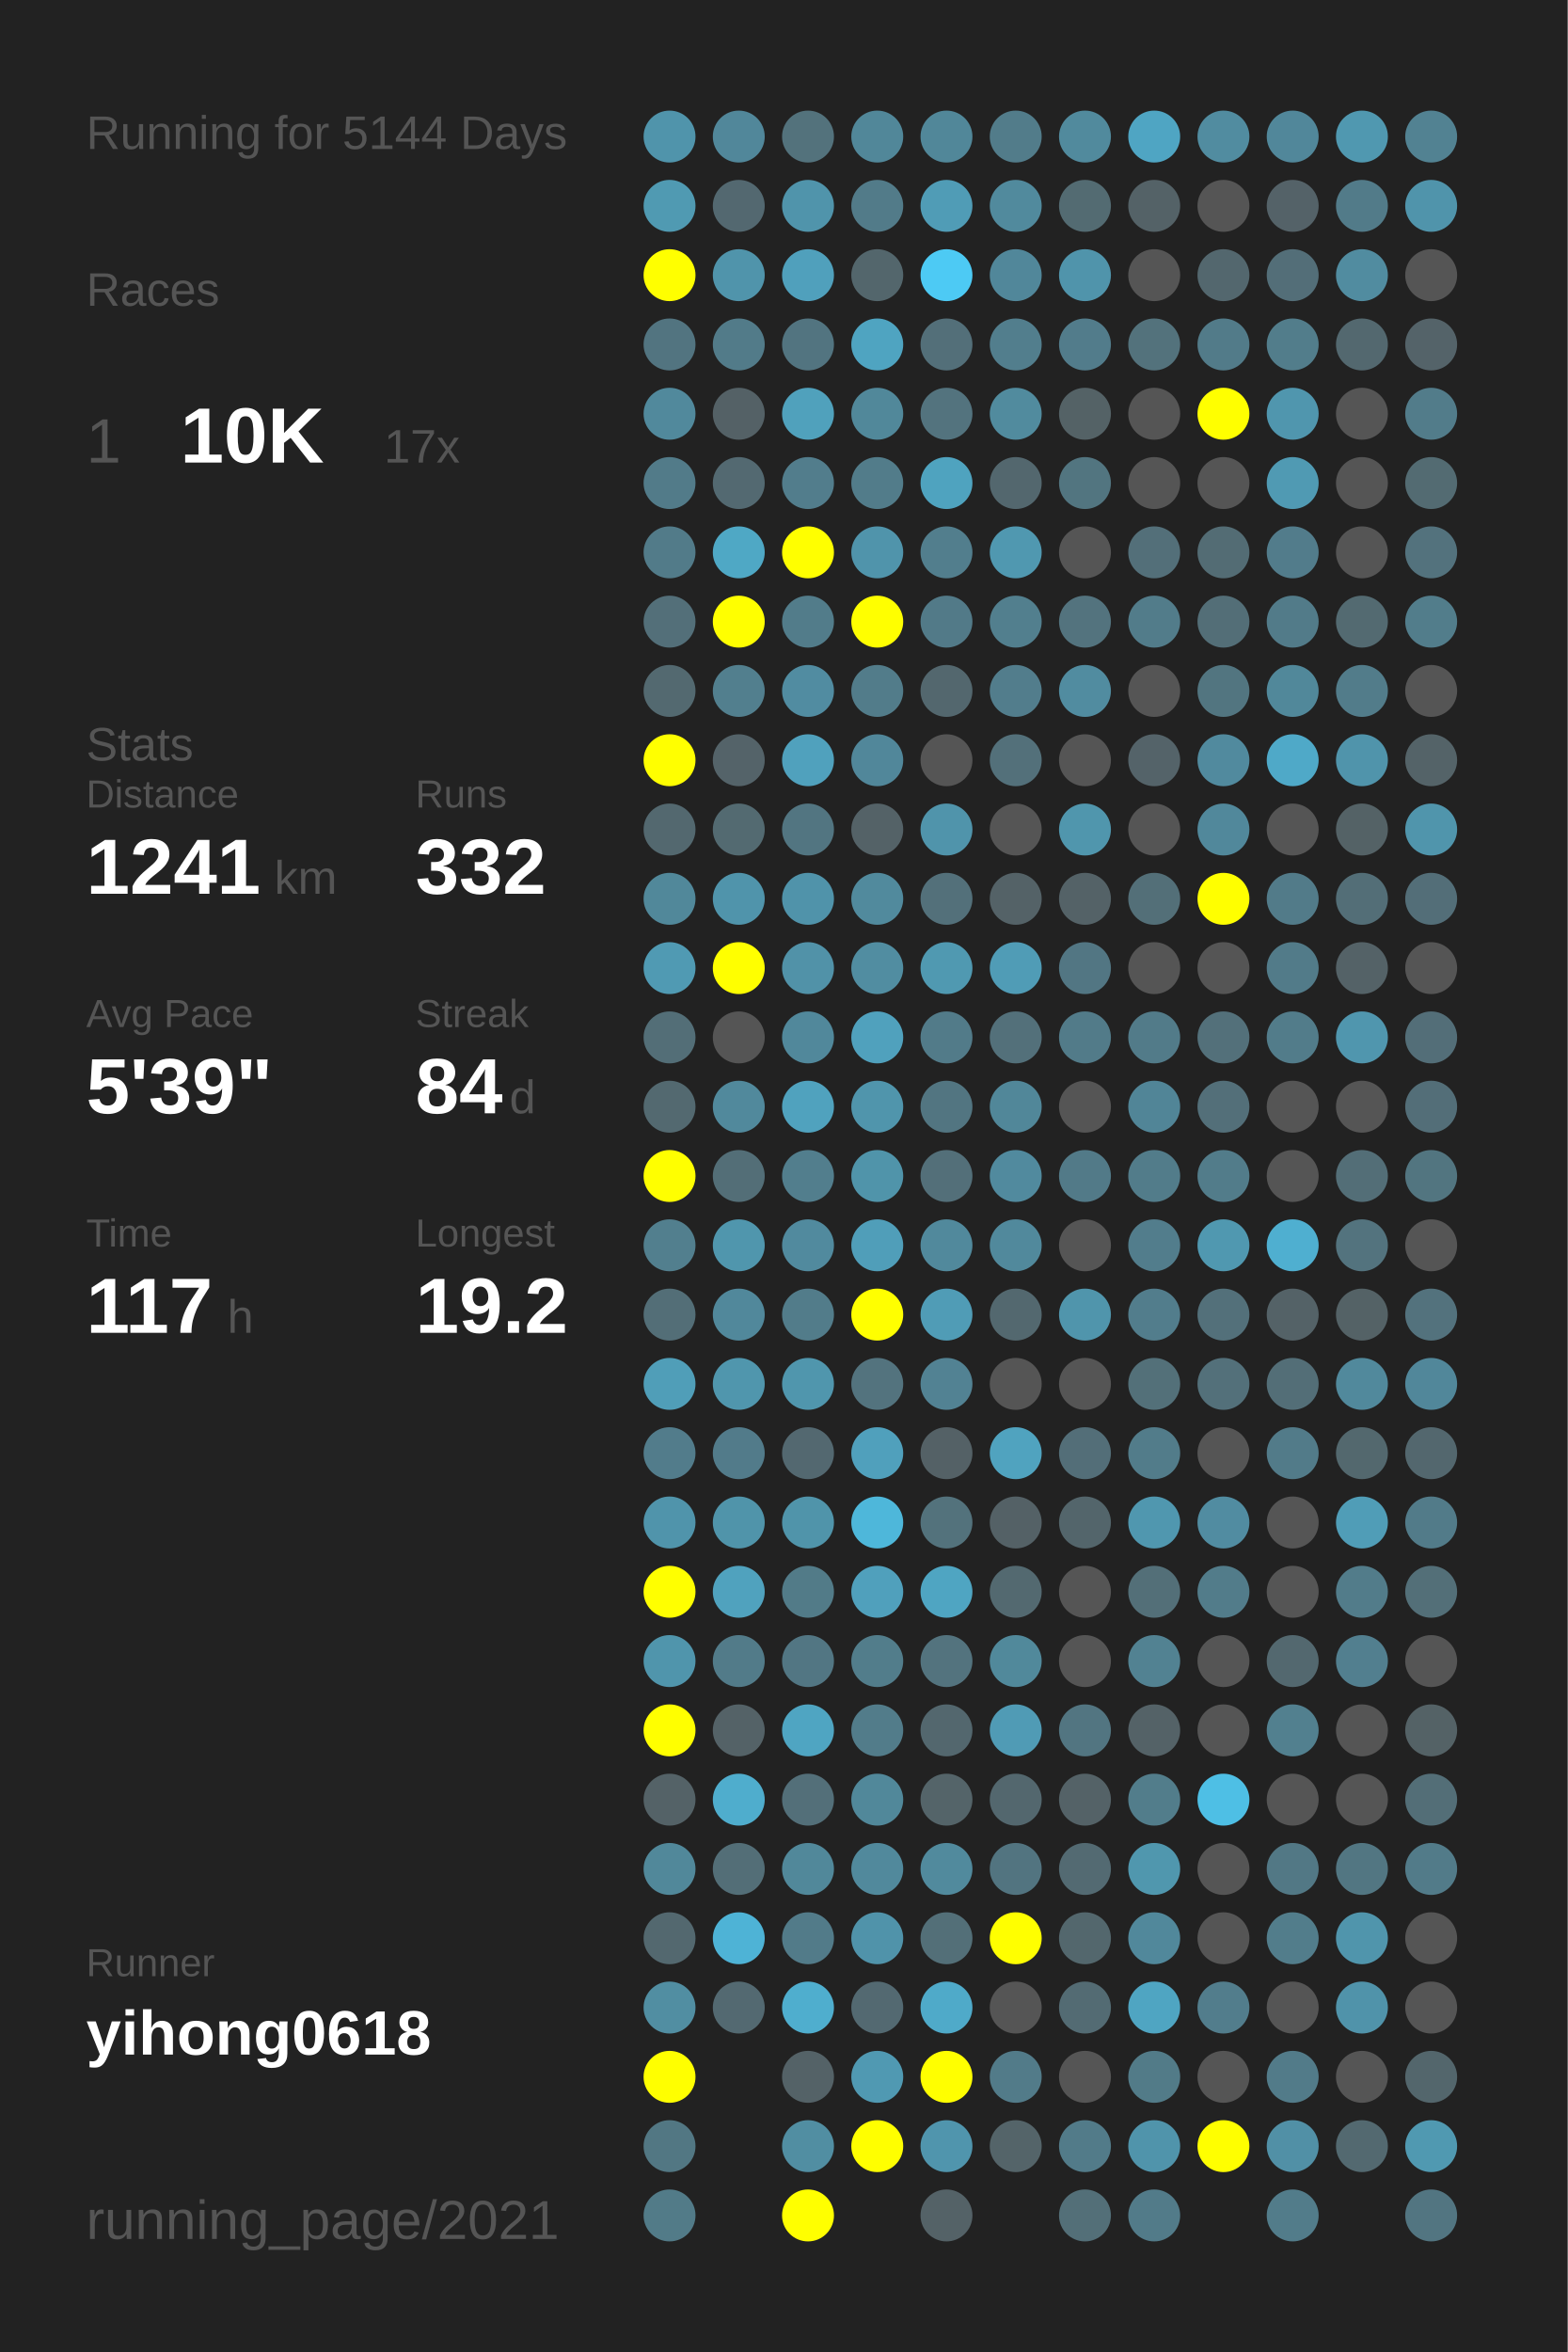
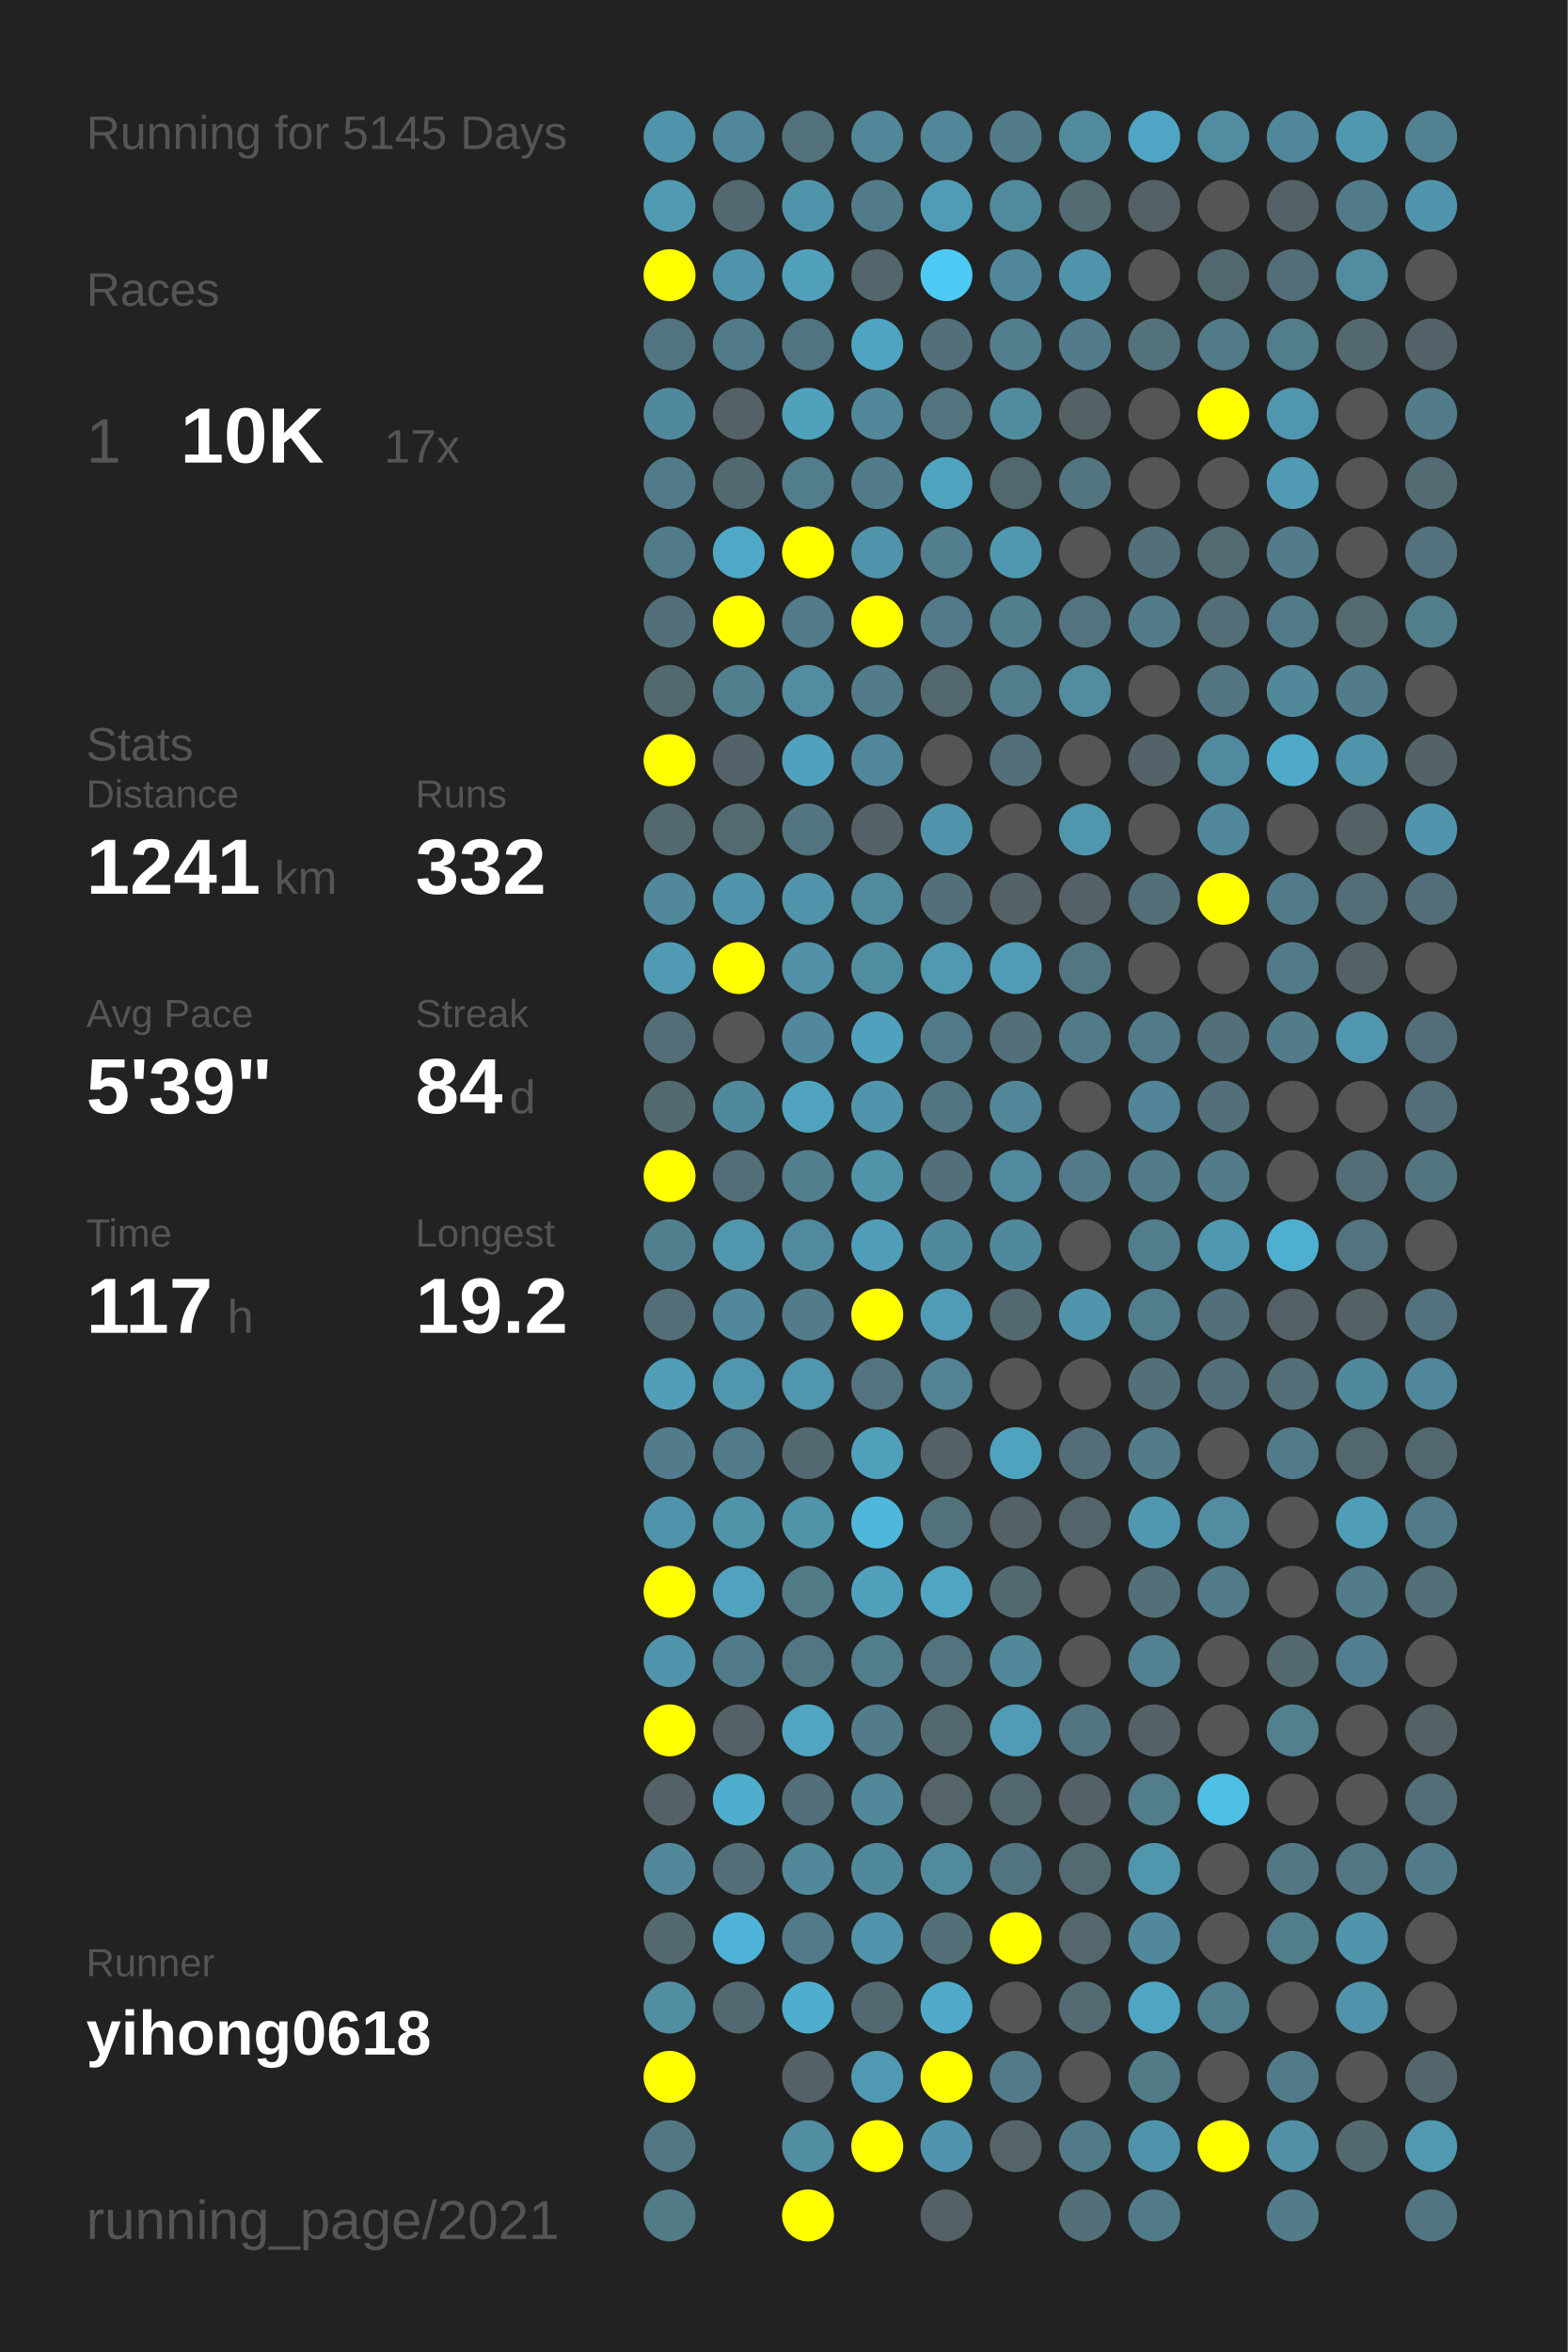
<svg xmlns="http://www.w3.org/2000/svg" baseProfile="full" height="300mm" version="1.1" viewBox="0,0,200,300" width="200mm">
  <defs />
  <rect fill="#222222" height="300" width="200" x="0" y="0" />
-   <text fill="#555555" style="font-size:6px; font-family:Arial;" x="11" y="19">Running for 5144 Days</text>
+   <text fill="#555555" style="font-size:6px; font-family:Arial;" x="11" y="19">Running for 5145 Days</text>
  <text fill="#555555" style="font-size:6px; font-family:Arial;" x="11" y="39">Races</text>
  <text fill="#555555" style="font-size:8px; font-family:Arial;" x="11" y="59">1</text>
  <text fill="#FFFFFF" style="font-size:10px; font-family:Arial; font-weight:bold;" x="23" y="59">10K</text>
  <text fill="#555555" style="font-size:6px; font-family:Arial;" x="49" y="59">17x</text>
  <text fill="#555555" style="font-size:6px; font-family:Arial;" x="11" y="97">Stats</text>
  <text fill="#555555" style="font-size:5px; font-family:Arial;" x="11" y="103">Distance</text>
  <text fill="#FFFFFF" style="font-size:10px; font-family:Arial; font-weight:bold;" x="11" y="114">1241</text>
  <text fill="#555555" style="font-size:6px; font-family:Arial;" x="35" y="114">km</text>
  <text fill="#555555" style="font-size:5px; font-family:Arial;" x="53" y="103">Runs</text>
  <text fill="#FFFFFF" style="font-size:10px; font-family:Arial; font-weight:bold;" x="53" y="114">332</text>
  <text fill="#555555" style="font-size:5px; font-family:Arial;" x="11" y="131">Avg Pace</text>
  <text fill="#FFFFFF" style="font-size:10px; font-family:Arial; font-weight:bold;" x="11" y="142">5'39"</text>
  <text fill="#555555" style="font-size:5px; font-family:Arial;" x="53" y="131">Streak</text>
  <text fill="#FFFFFF" style="font-size:10px; font-family:Arial; font-weight:bold;" x="53" y="142">84</text>
  <text fill="#555555" style="font-size:6px; font-family:Arial;" x="65" y="142">d</text>
  <text fill="#555555" style="font-size:5px; font-family:Arial;" x="11" y="159">Time</text>
  <text fill="#FFFFFF" style="font-size:10px; font-family:Arial; font-weight:bold;" x="11" y="170">117</text>
  <text fill="#555555" style="font-size:6px; font-family:Arial;" x="29" y="170">h</text>
  <text fill="#555555" style="font-size:5px; font-family:Arial;" x="53" y="159">Longest</text>
  <text fill="#FFFFFF" style="font-size:10px; font-family:Arial; font-weight:bold;" x="53" y="170">19.2</text>
  <text fill="#555555" style="font-size:5px; font-family:Arial;" x="11" y="252.065">Runner</text>
  <text fill="#FFFFFF" style="font-size:8px; font-family:Arial; font-weight:bold;" x="11" y="262.065">yihong0618</text>
  <text fill="#555555" style="font-size:7px; font-family:Arial;" x="11" y="285.581">running_page/2021</text>
  <circle cx="85.417" cy="17.419" fill="#5094ab" r="3.312" />
  <circle cx="85.417" cy="26.258" fill="#509ab2" r="3.312" />
  <circle cx="85.417" cy="35.097" fill="#FFFF00" r="3.312" />
  <circle cx="85.417" cy="43.935" fill="#527480" r="3.312" />
  <circle cx="85.417" cy="52.774" fill="#51899c" r="3.312" />
  <circle cx="85.417" cy="61.613" fill="#527b89" r="3.312" />
  <circle cx="85.417" cy="70.452" fill="#527b89" r="3.312" />
  <circle cx="85.417" cy="79.29" fill="#536f79" r="3.312" />
  <circle cx="85.417" cy="88.129" fill="#536970" r="3.312" />
  <circle cx="85.417" cy="96.968" fill="#FFFF00" r="3.312" />
  <circle cx="85.417" cy="105.806" fill="#53686f" r="3.312" />
  <circle cx="85.417" cy="114.645" fill="#51889a" r="3.312" />
  <circle cx="85.417" cy="123.484" fill="#509ab3" r="3.312" />
  <circle cx="85.417" cy="132.323" fill="#536e77" r="3.312" />
  <circle cx="85.417" cy="141.161" fill="#536970" r="3.312" />
  <circle cx="85.417" cy="150" fill="#FFFF00" r="3.312" />
  <circle cx="85.417" cy="158.839" fill="#527f8e" r="3.312" />
  <circle cx="85.417" cy="167.677" fill="#536e77" r="3.312" />
  <circle cx="85.417" cy="176.516" fill="#509eb8" r="3.312" />
  <circle cx="85.417" cy="185.355" fill="#527c8b" r="3.312" />
  <circle cx="85.417" cy="194.194" fill="#5094ab" r="3.312" />
  <circle cx="85.417" cy="203.032" fill="#FFFF00" r="3.312" />
  <circle cx="85.417" cy="211.871" fill="#5095ac" r="3.312" />
  <circle cx="85.417" cy="220.71" fill="#FFFF00" r="3.312" />
  <circle cx="85.417" cy="229.548" fill="#546267" r="3.312" />
  <circle cx="85.417" cy="238.387" fill="#51889a" r="3.312" />
  <circle cx="85.417" cy="247.226" fill="#53686f" r="3.312" />
  <circle cx="85.417" cy="256.065" fill="#518ea2" r="3.312" />
  <circle cx="85.417" cy="264.903" fill="#FFFF00" r="3.312" />
  <circle cx="85.417" cy="273.742" fill="#527783" r="3.312" />
  <circle cx="85.417" cy="282.581" fill="#527b88" r="3.312" />
  <circle cx="94.25" cy="17.419" fill="#51879a" r="3.312" />
  <circle cx="94.25" cy="26.258" fill="#536870" r="3.312" />
  <circle cx="94.25" cy="35.097" fill="#5094ab" r="3.312" />
  <circle cx="94.25" cy="43.935" fill="#527b89" r="3.312" />
  <circle cx="94.25" cy="52.774" fill="#546166" r="3.312" />
  <circle cx="94.25" cy="61.613" fill="#536971" r="3.312" />
  <circle cx="94.25" cy="70.452" fill="#4fa8c5" r="3.312" />
  <circle cx="94.25" cy="79.29" fill="#FFFF00" r="3.312" />
  <circle cx="94.25" cy="88.129" fill="#527f8e" r="3.312" />
  <circle cx="94.25" cy="96.968" fill="#546369" r="3.312" />
  <circle cx="94.25" cy="105.806" fill="#536a71" r="3.312" />
  <circle cx="94.25" cy="114.645" fill="#5094ab" r="3.312" />
  <circle cx="94.25" cy="123.484" fill="#FFFF00" r="3.312" />
  <circle cx="94.25" cy="132.323" fill="#555555" r="3.312" />
  <circle cx="94.25" cy="141.161" fill="#51899c" r="3.312" />
  <circle cx="94.25" cy="150" fill="#536e77" r="3.312" />
  <circle cx="94.25" cy="158.839" fill="#5096ad" r="3.312" />
  <circle cx="94.25" cy="167.677" fill="#51889b" r="3.312" />
  <circle cx="94.25" cy="176.516" fill="#5096ad" r="3.312" />
  <circle cx="94.25" cy="185.355" fill="#527b8a" r="3.312" />
  <circle cx="94.25" cy="194.194" fill="#5094aa" r="3.312" />
  <circle cx="94.25" cy="203.032" fill="#50a2be" r="3.312" />
  <circle cx="94.25" cy="211.871" fill="#527b89" r="3.312" />
  <circle cx="94.25" cy="220.71" fill="#546267" r="3.312" />
  <circle cx="94.25" cy="229.548" fill="#4fadcd" r="3.312" />
  <circle cx="94.25" cy="238.387" fill="#536e77" r="3.312" />
  <circle cx="94.25" cy="247.226" fill="#4eb3d6" r="3.312" />
  <circle cx="94.25" cy="256.065" fill="#536971" r="3.312" />
  <circle cx="103.083" cy="17.419" fill="#53727c" r="3.312" />
  <circle cx="103.083" cy="26.258" fill="#5094ab" r="3.312" />
  <circle cx="103.083" cy="35.097" fill="#50a0bc" r="3.312" />
  <circle cx="103.083" cy="43.935" fill="#527480" r="3.312" />
  <circle cx="103.083" cy="52.774" fill="#50a1bc" r="3.312" />
  <circle cx="103.083" cy="61.613" fill="#527d8c" r="3.312" />
  <circle cx="103.083" cy="70.452" fill="#FFFF00" r="3.312" />
  <circle cx="103.083" cy="79.29" fill="#527c8a" r="3.312" />
  <circle cx="103.083" cy="88.129" fill="#518ca1" r="3.312" />
  <circle cx="103.083" cy="96.968" fill="#50a1bd" r="3.312" />
  <circle cx="103.083" cy="105.806" fill="#527581" r="3.312" />
  <circle cx="103.083" cy="114.645" fill="#5093aa" r="3.312" />
  <circle cx="103.083" cy="123.484" fill="#5192a8" r="3.312" />
  <circle cx="103.083" cy="132.323" fill="#51889b" r="3.312" />
  <circle cx="103.083" cy="141.161" fill="#50a2be" r="3.312" />
  <circle cx="103.083" cy="150" fill="#527e8d" r="3.312" />
  <circle cx="103.083" cy="158.839" fill="#518a9e" r="3.312" />
  <circle cx="103.083" cy="167.677" fill="#527c8a" r="3.312" />
  <circle cx="103.083" cy="176.516" fill="#5096ad" r="3.312" />
  <circle cx="103.083" cy="185.355" fill="#536870" r="3.312" />
  <circle cx="103.083" cy="194.194" fill="#5094aa" r="3.312" />
  <circle cx="103.083" cy="203.032" fill="#527b88" r="3.312" />
  <circle cx="103.083" cy="211.871" fill="#527683" r="3.312" />
  <circle cx="103.083" cy="220.71" fill="#4fa5c2" r="3.312" />
  <circle cx="103.083" cy="229.548" fill="#536f79" r="3.312" />
  <circle cx="103.083" cy="238.387" fill="#51889a" r="3.312" />
  <circle cx="103.083" cy="247.226" fill="#527b89" r="3.312" />
  <circle cx="103.083" cy="256.065" fill="#4faece" r="3.312" />
  <circle cx="103.083" cy="264.903" fill="#546267" r="3.312" />
  <circle cx="103.083" cy="273.742" fill="#518ea2" r="3.312" />
  <circle cx="103.083" cy="282.581" fill="#FFFF00" r="3.312" />
  <circle cx="111.917" cy="17.419" fill="#518799" r="3.312" />
  <circle cx="111.917" cy="26.258" fill="#527b89" r="3.312" />
  <circle cx="111.917" cy="35.097" fill="#53666c" r="3.312" />
  <circle cx="111.917" cy="43.935" fill="#4fa4c1" r="3.312" />
  <circle cx="111.917" cy="52.774" fill="#51889a" r="3.312" />
  <circle cx="111.917" cy="61.613" fill="#527c8a" r="3.312" />
  <circle cx="111.917" cy="70.452" fill="#5094ab" r="3.312" />
  <circle cx="111.917" cy="79.29" fill="#FFFF00" r="3.312" />
  <circle cx="111.917" cy="88.129" fill="#527c8a" r="3.312" />
  <circle cx="111.917" cy="96.968" fill="#51879a" r="3.312" />
  <circle cx="111.917" cy="105.806" fill="#546267" r="3.312" />
  <circle cx="111.917" cy="114.645" fill="#518a9d" r="3.312" />
  <circle cx="111.917" cy="123.484" fill="#518da1" r="3.312" />
  <circle cx="111.917" cy="132.323" fill="#50a1bd" r="3.312" />
  <circle cx="111.917" cy="141.161" fill="#5095ac" r="3.312" />
  <circle cx="111.917" cy="150" fill="#5094aa" r="3.312" />
  <circle cx="111.917" cy="158.839" fill="#509eb9" r="3.312" />
  <circle cx="111.917" cy="167.677" fill="#FFFF00" r="3.312" />
  <circle cx="111.917" cy="176.516" fill="#53737e" r="3.312" />
  <circle cx="111.917" cy="185.355" fill="#50a0bc" r="3.312" />
  <circle cx="111.917" cy="194.194" fill="#4eb7da" r="3.312" />
  <circle cx="111.917" cy="203.032" fill="#50a0bc" r="3.312" />
  <circle cx="111.917" cy="211.871" fill="#527d8b" r="3.312" />
  <circle cx="111.917" cy="220.71" fill="#527c8a" r="3.312" />
  <circle cx="111.917" cy="229.548" fill="#51889a" r="3.312" />
  <circle cx="111.917" cy="238.387" fill="#51899c" r="3.312" />
  <circle cx="111.917" cy="247.226" fill="#5093aa" r="3.312" />
  <circle cx="111.917" cy="256.065" fill="#536971" r="3.312" />
  <circle cx="111.917" cy="264.903" fill="#5099b2" r="3.312" />
  <circle cx="111.917" cy="273.742" fill="#FFFF00" r="3.312" />
  <circle cx="120.75" cy="17.419" fill="#518799" r="3.312" />
  <circle cx="120.75" cy="26.258" fill="#509cb6" r="3.312" />
  <circle cx="120.75" cy="35.097" fill="#4dcaf4" r="3.312" />
  <circle cx="120.75" cy="43.935" fill="#536f79" r="3.312" />
  <circle cx="120.75" cy="52.774" fill="#53737e" r="3.312" />
  <circle cx="120.75" cy="61.613" fill="#4fa3bf" r="3.312" />
  <circle cx="120.75" cy="70.452" fill="#527e8d" r="3.312" />
  <circle cx="120.75" cy="79.29" fill="#527a88" r="3.312" />
  <circle cx="120.75" cy="88.129" fill="#53676e" r="3.312" />
  <circle cx="120.75" cy="96.968" fill="#555555" r="3.312" />
  <circle cx="120.75" cy="105.806" fill="#5094ab" r="3.312" />
  <circle cx="120.75" cy="114.645" fill="#53707a" r="3.312" />
  <circle cx="120.75" cy="123.484" fill="#5099b1" r="3.312" />
  <circle cx="120.75" cy="132.323" fill="#527b89" r="3.312" />
  <circle cx="120.75" cy="141.161" fill="#527581" r="3.312" />
  <circle cx="120.75" cy="150" fill="#536f79" r="3.312" />
  <circle cx="120.75" cy="158.839" fill="#51899c" r="3.312" />
  <circle cx="120.75" cy="167.677" fill="#509cb6" r="3.312" />
  <circle cx="120.75" cy="176.516" fill="#528293" r="3.312" />
  <circle cx="120.75" cy="185.355" fill="#546166" r="3.312" />
  <circle cx="120.75" cy="194.194" fill="#53727c" r="3.312" />
  <circle cx="120.75" cy="203.032" fill="#4fa5c2" r="3.312" />
  <circle cx="120.75" cy="211.871" fill="#53737e" r="3.312" />
  <circle cx="120.75" cy="220.71" fill="#53676e" r="3.312" />
  <circle cx="120.75" cy="229.548" fill="#546469" r="3.312" />
  <circle cx="120.75" cy="238.387" fill="#518a9d" r="3.312" />
  <circle cx="120.75" cy="247.226" fill="#536f78" r="3.312" />
  <circle cx="120.75" cy="256.065" fill="#4faac9" r="3.312" />
  <circle cx="120.75" cy="264.903" fill="#FFFF00" r="3.312" />
  <circle cx="120.75" cy="273.742" fill="#5095ad" r="3.312" />
  <circle cx="120.75" cy="282.581" fill="#546267" r="3.312" />
  <circle cx="129.583" cy="17.419" fill="#527c8a" r="3.312" />
  <circle cx="129.583" cy="26.258" fill="#518a9d" r="3.312" />
  <circle cx="129.583" cy="35.097" fill="#51879a" r="3.312" />
  <circle cx="129.583" cy="43.935" fill="#527e8d" r="3.312" />
  <circle cx="129.583" cy="52.774" fill="#518b9e" r="3.312" />
  <circle cx="129.583" cy="61.613" fill="#53676e" r="3.312" />
  <circle cx="129.583" cy="70.452" fill="#5098b0" r="3.312" />
  <circle cx="129.583" cy="79.29" fill="#527f8e" r="3.312" />
  <circle cx="129.583" cy="88.129" fill="#527d8c" r="3.312" />
  <circle cx="129.583" cy="96.968" fill="#53707a" r="3.312" />
  <circle cx="129.583" cy="105.806" fill="#555555" r="3.312" />
  <circle cx="129.583" cy="114.645" fill="#546267" r="3.312" />
  <circle cx="129.583" cy="123.484" fill="#509cb6" r="3.312" />
  <circle cx="129.583" cy="132.323" fill="#53707a" r="3.312" />
  <circle cx="129.583" cy="141.161" fill="#518799" r="3.312" />
  <circle cx="129.583" cy="150" fill="#518a9e" r="3.312" />
  <circle cx="129.583" cy="158.839" fill="#51899c" r="3.312" />
  <circle cx="129.583" cy="167.677" fill="#53686f" r="3.312" />
  <circle cx="129.583" cy="176.516" fill="#555555" r="3.312" />
  <circle cx="129.583" cy="185.355" fill="#50a3bf" r="3.312" />
  <circle cx="129.583" cy="194.194" fill="#546166" r="3.312" />
  <circle cx="129.583" cy="203.032" fill="#536970" r="3.312" />
  <circle cx="129.583" cy="211.871" fill="#51899b" r="3.312" />
  <circle cx="129.583" cy="220.71" fill="#509bb5" r="3.312" />
  <circle cx="129.583" cy="229.548" fill="#53676e" r="3.312" />
  <circle cx="129.583" cy="238.387" fill="#527480" r="3.312" />
  <circle cx="129.583" cy="247.226" fill="#FFFF00" r="3.312" />
  <circle cx="129.583" cy="256.065" fill="#555555" r="3.312" />
  <circle cx="129.583" cy="264.903" fill="#527b89" r="3.312" />
  <circle cx="129.583" cy="273.742" fill="#546469" r="3.312" />
  <circle cx="138.417" cy="17.419" fill="#518a9d" r="3.312" />
  <circle cx="138.417" cy="26.258" fill="#536b72" r="3.312" />
  <circle cx="138.417" cy="35.097" fill="#5094ab" r="3.312" />
  <circle cx="138.417" cy="43.935" fill="#527c8b" r="3.312" />
  <circle cx="138.417" cy="52.774" fill="#546266" r="3.312" />
  <circle cx="138.417" cy="61.613" fill="#527580" r="3.312" />
  <circle cx="138.417" cy="70.452" fill="#555555" r="3.312" />
  <circle cx="138.417" cy="79.29" fill="#53737e" r="3.312" />
  <circle cx="138.417" cy="88.129" fill="#518ca0" r="3.312" />
  <circle cx="138.417" cy="96.968" fill="#555555" r="3.312" />
  <circle cx="138.417" cy="105.806" fill="#5096ad" r="3.312" />
  <circle cx="138.417" cy="114.645" fill="#546267" r="3.312" />
  <circle cx="138.417" cy="123.484" fill="#527683" r="3.312" />
  <circle cx="138.417" cy="132.323" fill="#527b89" r="3.312" />
  <circle cx="138.417" cy="141.161" fill="#555555" r="3.312" />
  <circle cx="138.417" cy="150" fill="#527a88" r="3.312" />
  <circle cx="138.417" cy="158.839" fill="#555555" r="3.312" />
  <circle cx="138.417" cy="167.677" fill="#5095ac" r="3.312" />
  <circle cx="138.417" cy="176.516" fill="#555555" r="3.312" />
  <circle cx="138.417" cy="185.355" fill="#536e78" r="3.312" />
  <circle cx="138.417" cy="194.194" fill="#53656b" r="3.312" />
  <circle cx="138.417" cy="203.032" fill="#555555" r="3.312" />
  <circle cx="138.417" cy="211.871" fill="#555555" r="3.312" />
  <circle cx="138.417" cy="220.71" fill="#527581" r="3.312" />
  <circle cx="138.417" cy="229.548" fill="#546267" r="3.312" />
  <circle cx="138.417" cy="238.387" fill="#536a72" r="3.312" />
  <circle cx="138.417" cy="247.226" fill="#53676d" r="3.312" />
  <circle cx="138.417" cy="256.065" fill="#536b73" r="3.312" />
  <circle cx="138.417" cy="264.903" fill="#555555" r="3.312" />
  <circle cx="138.417" cy="273.742" fill="#527b89" r="3.312" />
  <circle cx="138.417" cy="282.581" fill="#536f78" r="3.312" />
  <circle cx="147.25" cy="17.419" fill="#4fa5c3" r="3.312" />
  <circle cx="147.25" cy="26.258" fill="#546267" r="3.312" />
  <circle cx="147.25" cy="35.097" fill="#555555" r="3.312" />
  <circle cx="147.25" cy="43.935" fill="#53727c" r="3.312" />
  <circle cx="147.25" cy="52.774" fill="#555555" r="3.312" />
  <circle cx="147.25" cy="61.613" fill="#555555" r="3.312" />
  <circle cx="147.25" cy="70.452" fill="#536f79" r="3.312" />
  <circle cx="147.25" cy="79.29" fill="#527c8a" r="3.312" />
  <circle cx="147.25" cy="88.129" fill="#555555" r="3.312" />
  <circle cx="147.25" cy="96.968" fill="#546369" r="3.312" />
  <circle cx="147.25" cy="105.806" fill="#555555" r="3.312" />
  <circle cx="147.25" cy="114.645" fill="#536f78" r="3.312" />
  <circle cx="147.25" cy="123.484" fill="#555555" r="3.312" />
  <circle cx="147.25" cy="132.323" fill="#527b89" r="3.312" />
  <circle cx="147.25" cy="141.161" fill="#518597" r="3.312" />
  <circle cx="147.25" cy="150" fill="#527c8a" r="3.312" />
  <circle cx="147.25" cy="158.839" fill="#527d8c" r="3.312" />
  <circle cx="147.25" cy="167.677" fill="#527d8c" r="3.312" />
  <circle cx="147.25" cy="176.516" fill="#537079" r="3.312" />
  <circle cx="147.25" cy="185.355" fill="#527c8a" r="3.312" />
  <circle cx="147.25" cy="194.194" fill="#5097af" r="3.312" />
  <circle cx="147.25" cy="203.032" fill="#536f78" r="3.312" />
  <circle cx="147.25" cy="211.871" fill="#528292" r="3.312" />
  <circle cx="147.25" cy="220.71" fill="#546267" r="3.312" />
  <circle cx="147.25" cy="229.548" fill="#527d8b" r="3.312" />
  <circle cx="147.25" cy="238.387" fill="#5097ae" r="3.312" />
  <circle cx="147.25" cy="247.226" fill="#51889b" r="3.312" />
  <circle cx="147.25" cy="256.065" fill="#4fa5c2" r="3.312" />
  <circle cx="147.25" cy="264.903" fill="#527b88" r="3.312" />
  <circle cx="147.25" cy="273.742" fill="#5094ab" r="3.312" />
  <circle cx="147.25" cy="282.581" fill="#527b89" r="3.312" />
  <circle cx="156.083" cy="17.419" fill="#518ca0" r="3.312" />
  <circle cx="156.083" cy="26.258" fill="#555555" r="3.312" />
  <circle cx="156.083" cy="35.097" fill="#53676e" r="3.312" />
  <circle cx="156.083" cy="43.935" fill="#527b89" r="3.312" />
  <circle cx="156.083" cy="52.774" fill="#FFFF00" r="3.312" />
  <circle cx="156.083" cy="61.613" fill="#555555" r="3.312" />
  <circle cx="156.083" cy="70.452" fill="#536c74" r="3.312" />
  <circle cx="156.083" cy="79.29" fill="#536e77" r="3.312" />
  <circle cx="156.083" cy="88.129" fill="#527580" r="3.312" />
  <circle cx="156.083" cy="96.968" fill="#518a9e" r="3.312" />
  <circle cx="156.083" cy="105.806" fill="#51889b" r="3.312" />
  <circle cx="156.083" cy="114.645" fill="#FFFF00" r="3.312" />
  <circle cx="156.083" cy="123.484" fill="#555555" r="3.312" />
  <circle cx="156.083" cy="132.323" fill="#53707a" r="3.312" />
  <circle cx="156.083" cy="141.161" fill="#536f79" r="3.312" />
  <circle cx="156.083" cy="150" fill="#527c8a" r="3.312" />
  <circle cx="156.083" cy="158.839" fill="#5098b0" r="3.312" />
  <circle cx="156.083" cy="167.677" fill="#53707a" r="3.312" />
  <circle cx="156.083" cy="176.516" fill="#53707a" r="3.312" />
  <circle cx="156.083" cy="185.355" fill="#555555" r="3.312" />
  <circle cx="156.083" cy="194.194" fill="#518ca1" r="3.312" />
  <circle cx="156.083" cy="203.032" fill="#527c8a" r="3.312" />
  <circle cx="156.083" cy="211.871" fill="#555555" r="3.312" />
  <circle cx="156.083" cy="220.71" fill="#555555" r="3.312" />
  <circle cx="156.083" cy="229.548" fill="#4ebfe5" r="3.312" />
  <circle cx="156.083" cy="238.387" fill="#555555" r="3.312" />
  <circle cx="156.083" cy="247.226" fill="#555555" r="3.312" />
  <circle cx="156.083" cy="256.065" fill="#527d8c" r="3.312" />
  <circle cx="156.083" cy="264.903" fill="#555555" r="3.312" />
  <circle cx="156.083" cy="273.742" fill="#FFFF00" r="3.312" />
  <circle cx="164.917" cy="17.419" fill="#51879a" r="3.312" />
  <circle cx="164.917" cy="26.258" fill="#546268" r="3.312" />
  <circle cx="164.917" cy="35.097" fill="#536e78" r="3.312" />
  <circle cx="164.917" cy="43.935" fill="#527d8b" r="3.312" />
  <circle cx="164.917" cy="52.774" fill="#5096ae" r="3.312" />
  <circle cx="164.917" cy="61.613" fill="#509ab3" r="3.312" />
  <circle cx="164.917" cy="70.452" fill="#527c8b" r="3.312" />
  <circle cx="164.917" cy="79.29" fill="#527b89" r="3.312" />
  <circle cx="164.917" cy="88.129" fill="#51889a" r="3.312" />
  <circle cx="164.917" cy="96.968" fill="#4fa9c8" r="3.312" />
  <circle cx="164.917" cy="105.806" fill="#555555" r="3.312" />
  <circle cx="164.917" cy="114.645" fill="#527b89" r="3.312" />
  <circle cx="164.917" cy="123.484" fill="#527b89" r="3.312" />
  <circle cx="164.917" cy="132.323" fill="#527c8a" r="3.312" />
  <circle cx="164.917" cy="141.161" fill="#555555" r="3.312" />
  <circle cx="164.917" cy="150" fill="#555555" r="3.312" />
  <circle cx="164.917" cy="158.839" fill="#4fafd0" r="3.312" />
  <circle cx="164.917" cy="167.677" fill="#546267" r="3.312" />
  <circle cx="164.917" cy="176.516" fill="#536e77" r="3.312" />
  <circle cx="164.917" cy="185.355" fill="#527b89" r="3.312" />
  <circle cx="164.917" cy="194.194" fill="#555555" r="3.312" />
  <circle cx="164.917" cy="203.032" fill="#555555" r="3.312" />
  <circle cx="164.917" cy="211.871" fill="#53686f" r="3.312" />
  <circle cx="164.917" cy="220.71" fill="#52808f" r="3.312" />
  <circle cx="164.917" cy="229.548" fill="#555555" r="3.312" />
  <circle cx="164.917" cy="238.387" fill="#527885" r="3.312" />
  <circle cx="164.917" cy="247.226" fill="#527d8b" r="3.312" />
  <circle cx="164.917" cy="256.065" fill="#555555" r="3.312" />
  <circle cx="164.917" cy="264.903" fill="#527b89" r="3.312" />
  <circle cx="164.917" cy="273.742" fill="#5190a6" r="3.312" />
  <circle cx="164.917" cy="282.581" fill="#527c8a" r="3.312" />
  <circle cx="173.75" cy="17.419" fill="#5098b0" r="3.312" />
  <circle cx="173.75" cy="26.258" fill="#527b89" r="3.312" />
  <circle cx="173.75" cy="35.097" fill="#518ca0" r="3.312" />
  <circle cx="173.75" cy="43.935" fill="#53686f" r="3.312" />
  <circle cx="173.75" cy="52.774" fill="#555555" r="3.312" />
  <circle cx="173.75" cy="61.613" fill="#555555" r="3.312" />
  <circle cx="173.75" cy="70.452" fill="#555555" r="3.312" />
  <circle cx="173.75" cy="79.29" fill="#536a71" r="3.312" />
  <circle cx="173.75" cy="88.129" fill="#527c8a" r="3.312" />
  <circle cx="173.75" cy="96.968" fill="#5094ab" r="3.312" />
  <circle cx="173.75" cy="105.806" fill="#546266" r="3.312" />
  <circle cx="173.75" cy="114.645" fill="#536e77" r="3.312" />
  <circle cx="173.75" cy="123.484" fill="#546267" r="3.312" />
  <circle cx="173.75" cy="132.323" fill="#5096ae" r="3.312" />
  <circle cx="173.75" cy="141.161" fill="#555555" r="3.312" />
  <circle cx="173.75" cy="150" fill="#536e77" r="3.312" />
  <circle cx="173.75" cy="158.839" fill="#53737e" r="3.312" />
  <circle cx="173.75" cy="167.677" fill="#546266" r="3.312" />
  <circle cx="173.75" cy="176.516" fill="#51899c" r="3.312" />
  <circle cx="173.75" cy="185.355" fill="#53686e" r="3.312" />
  <circle cx="173.75" cy="194.194" fill="#509db7" r="3.312" />
  <circle cx="173.75" cy="203.032" fill="#527c8a" r="3.312" />
  <circle cx="173.75" cy="211.871" fill="#527f8f" r="3.312" />
  <circle cx="173.75" cy="220.71" fill="#555555" r="3.312" />
  <circle cx="173.75" cy="229.548" fill="#555555" r="3.312" />
  <circle cx="173.75" cy="238.387" fill="#527682" r="3.312" />
  <circle cx="173.75" cy="247.226" fill="#5095ac" r="3.312" />
  <circle cx="173.75" cy="256.065" fill="#5093aa" r="3.312" />
  <circle cx="173.75" cy="264.903" fill="#555555" r="3.312" />
  <circle cx="173.75" cy="273.742" fill="#536970" r="3.312" />
  <circle cx="182.583" cy="17.419" fill="#528292" r="3.312" />
  <circle cx="182.583" cy="26.258" fill="#5094ab" r="3.312" />
  <circle cx="182.583" cy="35.097" fill="#555555" r="3.312" />
  <circle cx="182.583" cy="43.935" fill="#546369" r="3.312" />
  <circle cx="182.583" cy="52.774" fill="#527c8a" r="3.312" />
  <circle cx="182.583" cy="61.613" fill="#536b72" r="3.312" />
  <circle cx="182.583" cy="70.452" fill="#53727d" r="3.312" />
  <circle cx="182.583" cy="79.29" fill="#527d8b" r="3.312" />
  <circle cx="182.583" cy="88.129" fill="#555555" r="3.312" />
  <circle cx="182.583" cy="96.968" fill="#546368" r="3.312" />
  <circle cx="182.583" cy="105.806" fill="#5095ac" r="3.312" />
  <circle cx="182.583" cy="114.645" fill="#536e78" r="3.312" />
  <circle cx="182.583" cy="123.484" fill="#555555" r="3.312" />
  <circle cx="182.583" cy="132.323" fill="#536e78" r="3.312" />
  <circle cx="182.583" cy="141.161" fill="#536e78" r="3.312" />
  <circle cx="182.583" cy="150" fill="#527580" r="3.312" />
  <circle cx="182.583" cy="158.839" fill="#555555" r="3.312" />
  <circle cx="182.583" cy="167.677" fill="#53727d" r="3.312" />
  <circle cx="182.583" cy="176.516" fill="#51879a" r="3.312" />
  <circle cx="182.583" cy="185.355" fill="#53676e" r="3.312" />
  <circle cx="182.583" cy="194.194" fill="#527b89" r="3.312" />
  <circle cx="182.583" cy="203.032" fill="#536f78" r="3.312" />
  <circle cx="182.583" cy="211.871" fill="#555555" r="3.312" />
  <circle cx="182.583" cy="220.71" fill="#546266" r="3.312" />
  <circle cx="182.583" cy="229.548" fill="#536e77" r="3.312" />
  <circle cx="182.583" cy="238.387" fill="#527b89" r="3.312" />
  <circle cx="182.583" cy="247.226" fill="#555555" r="3.312" />
  <circle cx="182.583" cy="256.065" fill="#555555" r="3.312" />
  <circle cx="182.583" cy="264.903" fill="#53666c" r="3.312" />
  <circle cx="182.583" cy="273.742" fill="#5099b1" r="3.312" />
  <circle cx="182.583" cy="282.581" fill="#527581" r="3.312" />
</svg>
